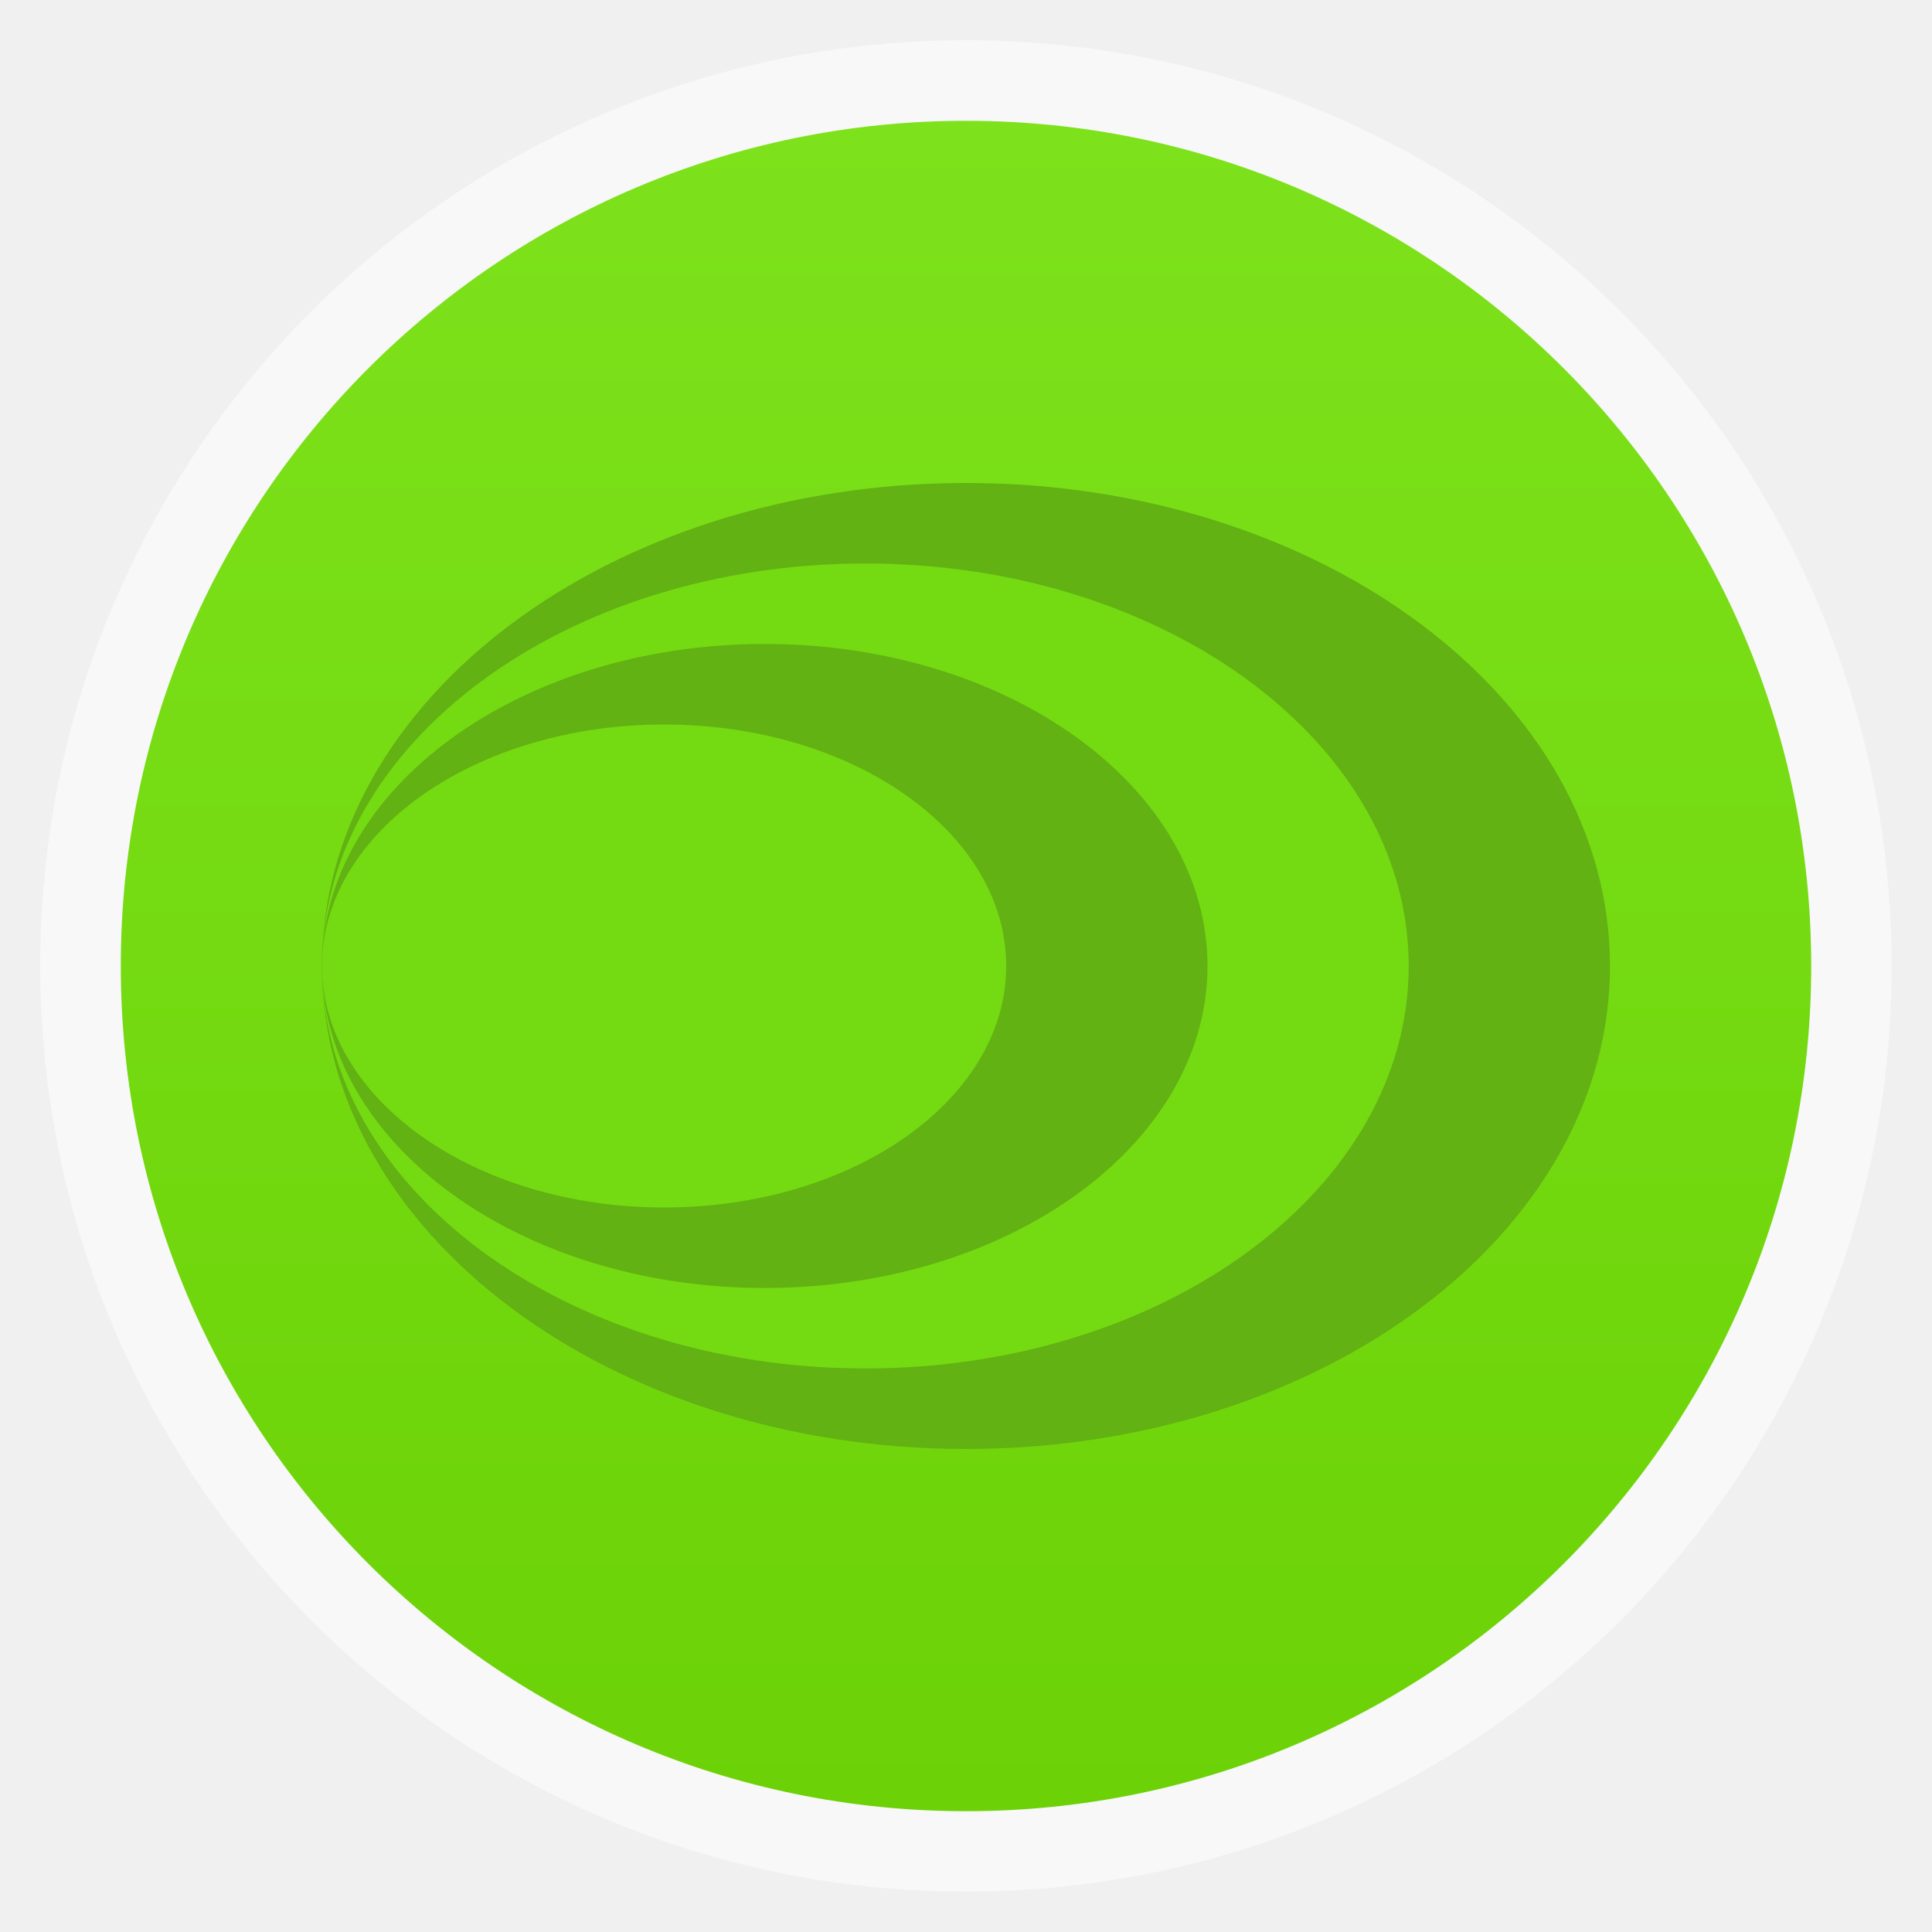
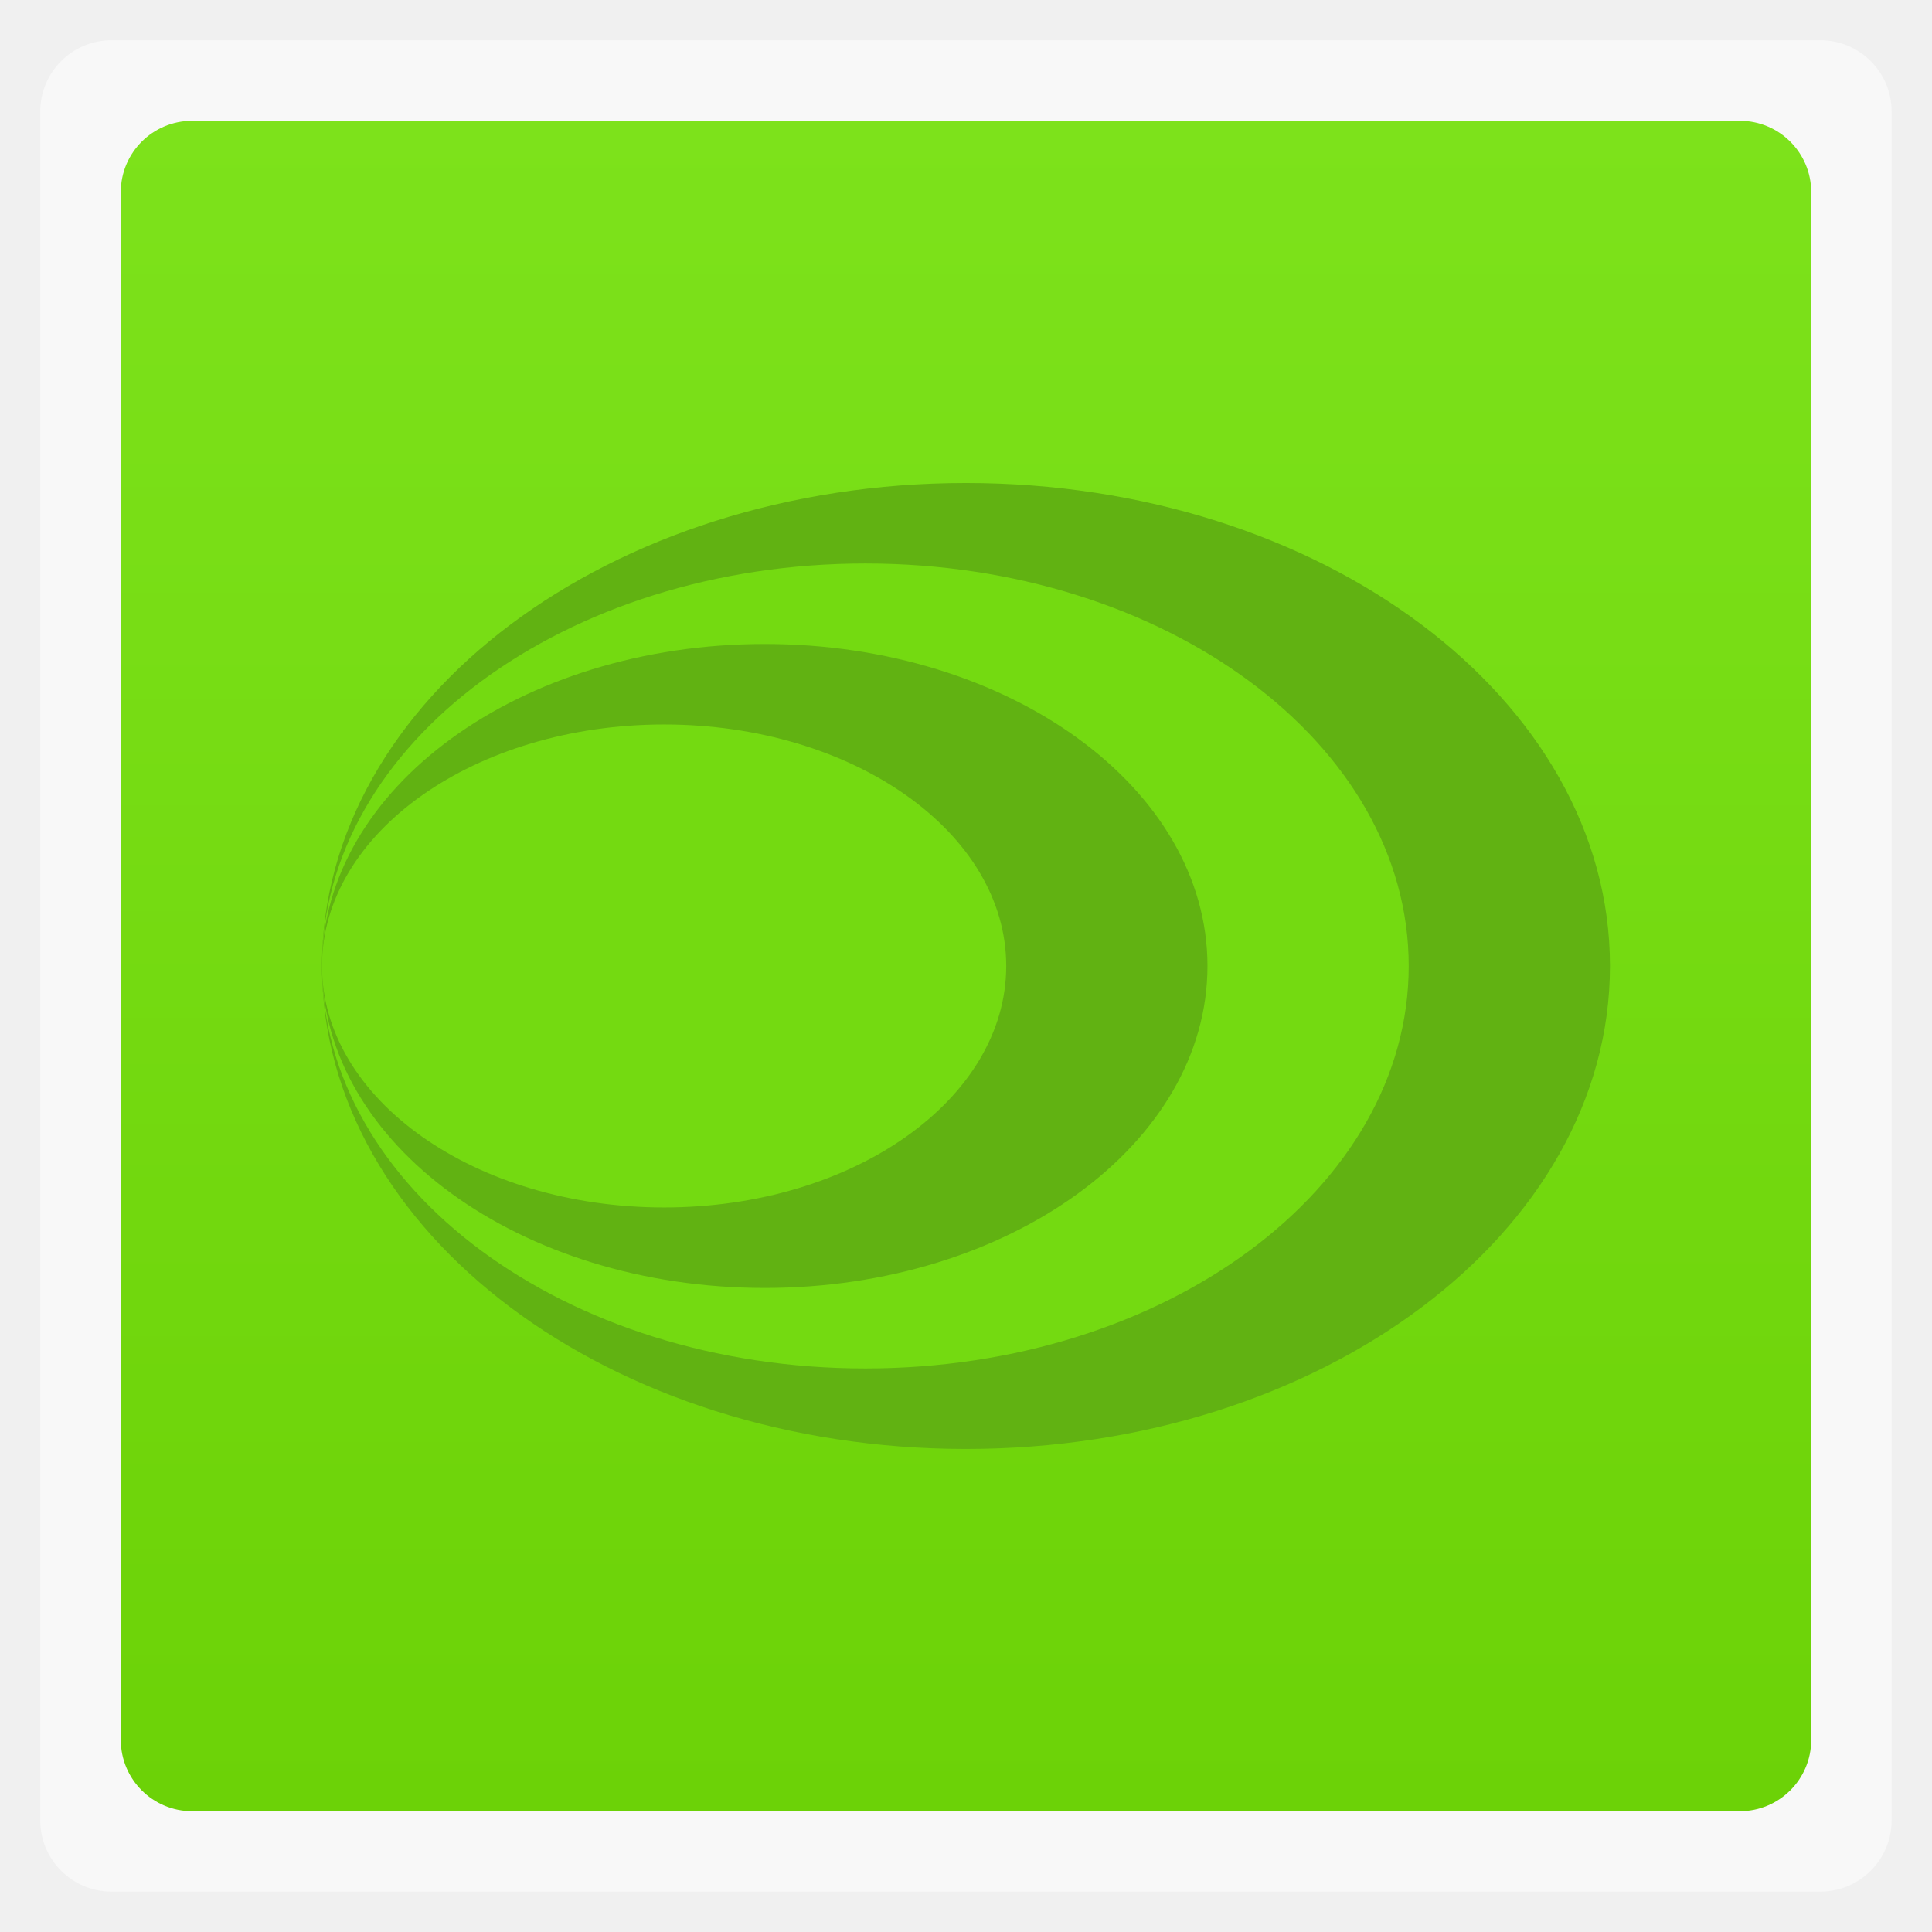
<svg xmlns="http://www.w3.org/2000/svg" xmlns:xlink="http://www.w3.org/1999/xlink" width="48" viewBox="0 0 13.547 13.547" height="48">
  <defs>
    <linearGradient id="0">
      <stop stop-color="#6cd207" />
      <stop offset="1" stop-color="#7de21b" />
    </linearGradient>
    <linearGradient xlink:href="#0" id="1" gradientUnits="userSpaceOnUse" gradientTransform="matrix(1.10525,0,0,1.10525,-134.2787,-295.7618)" y1="279.1" x2="0" y2="268.33" />
    <path id="2" d="M 45,22 A 21,1 0 1 1 3,22 21,1 0 1 1 45,22 z" />
  </defs>
-   <rect height="12.982" rx="6.491" y="0.282" x="0.282" width="12.982" opacity="0.5" fill="#ffffff" fill-rule="evenodd" />
-   <rect height="11.853" rx="5.926" y="0.847" x="0.847" width="11.853" fill="url(#1)" fill-rule="evenodd" />
+   <rect height="12.982" rx="0.5" y="0.282" x="0.282" width="12.982" opacity="0.5" fill="#ffffff" fill-rule="evenodd" />
+   <rect height="11.853" rx="0.5" y="0.847" x="0.847" width="11.853" fill="url(#1)" fill-rule="evenodd" />
  <use transform="matrix(0.2150265,0,0,3.386667,1.612699,-67.73333)" fill="#61b212" xlink:href="#2" />
  <use transform="matrix(0.1814286,0,0,2.822222,1.713492,-55.31556)" fill="#74da11" xlink:href="#2" />
  <use transform="matrix(0.1478307,0,0,2.257778,1.814286,-42.89778)" fill="#61b212" xlink:href="#2" />
  <use transform="matrix(0.1142328,0,0,1.693333,1.915079,-30.48)" fill="#74da11" xlink:href="#2" />
</svg>
